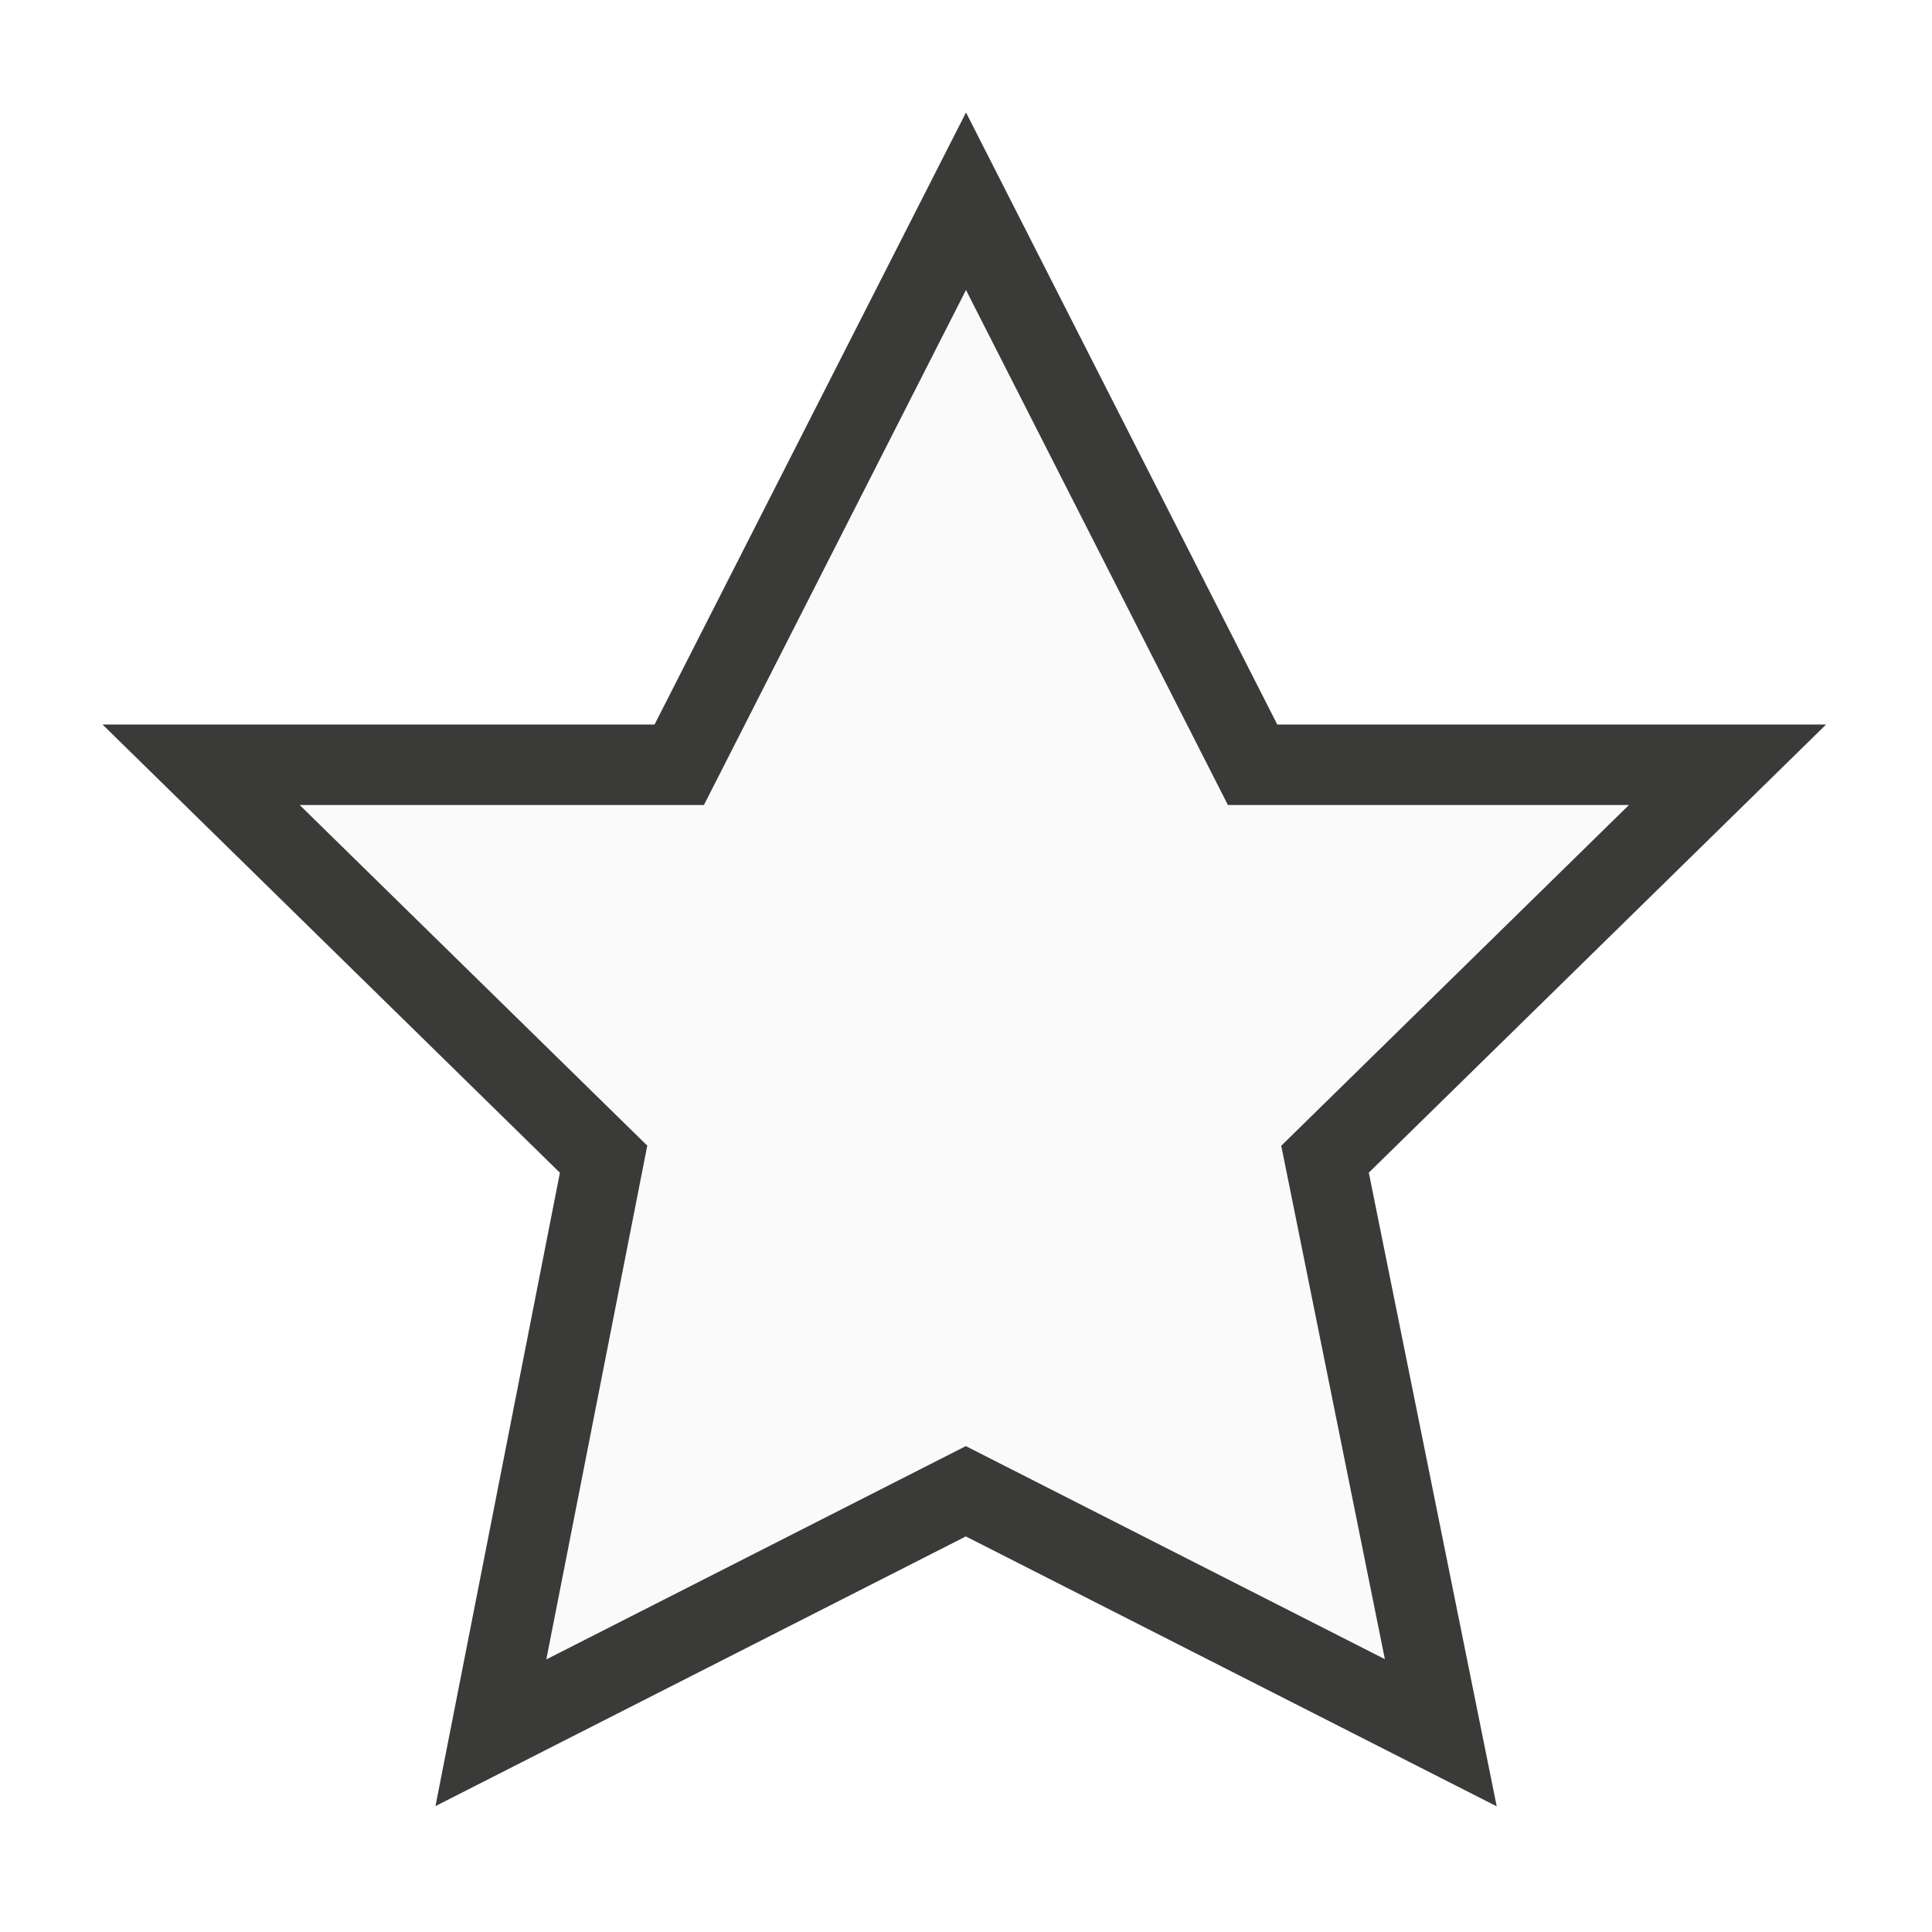
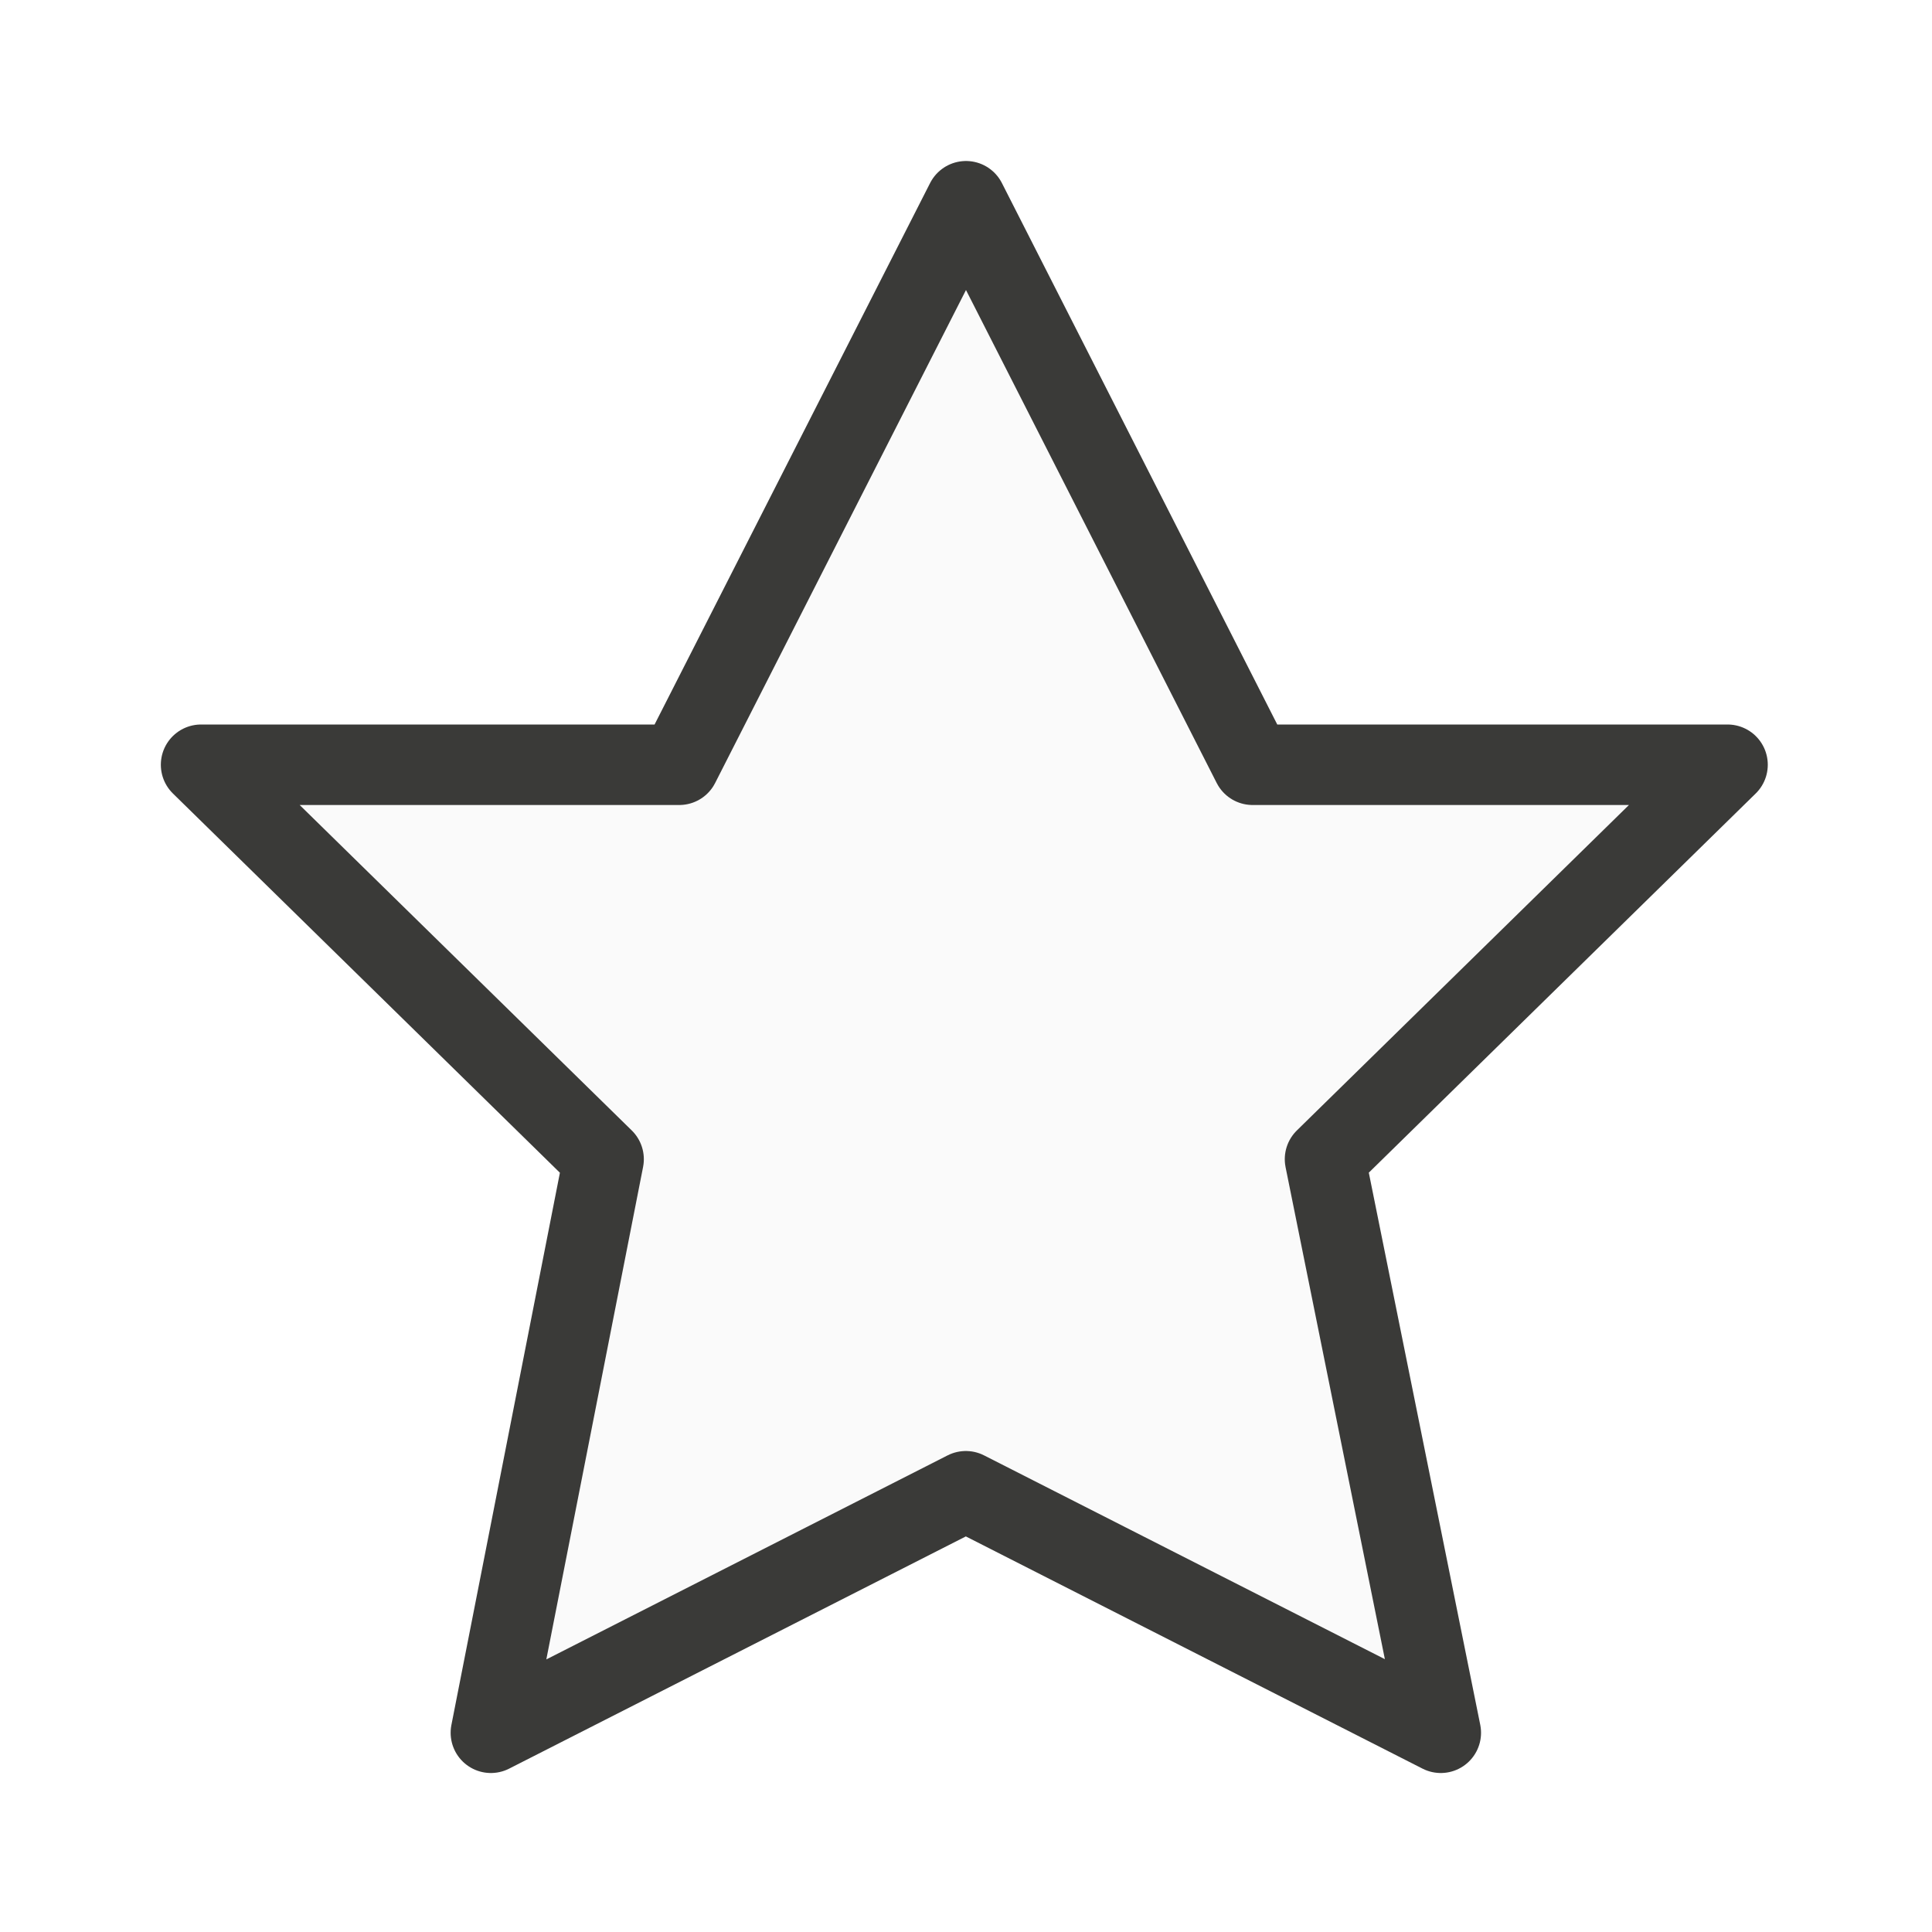
<svg xmlns="http://www.w3.org/2000/svg" viewBox="0 0 24 24">
-   <path class="icn icn--shape-color" d="m12 2.5-3.562 7h-5.94l5 4.9-1.4 7.125 5.9-3 5.9 3-1.438-7.125 5-4.9h-5.9z" fill="#fafafa" stroke="#3a3a38" stroke-linecap="round" stroke-linejoin="miter" />
+   <path class="icn icn--shape-color" d="m12 2.5-3.562 7h-5.94l5 4.9-1.4 7.125 5.9-3 5.9 3-1.438-7.125 5-4.9h-5.9z" fill="#fafafa" stroke="#3a3a38" stroke-linecap="round" stroke-linejoin="round" />
</svg>
